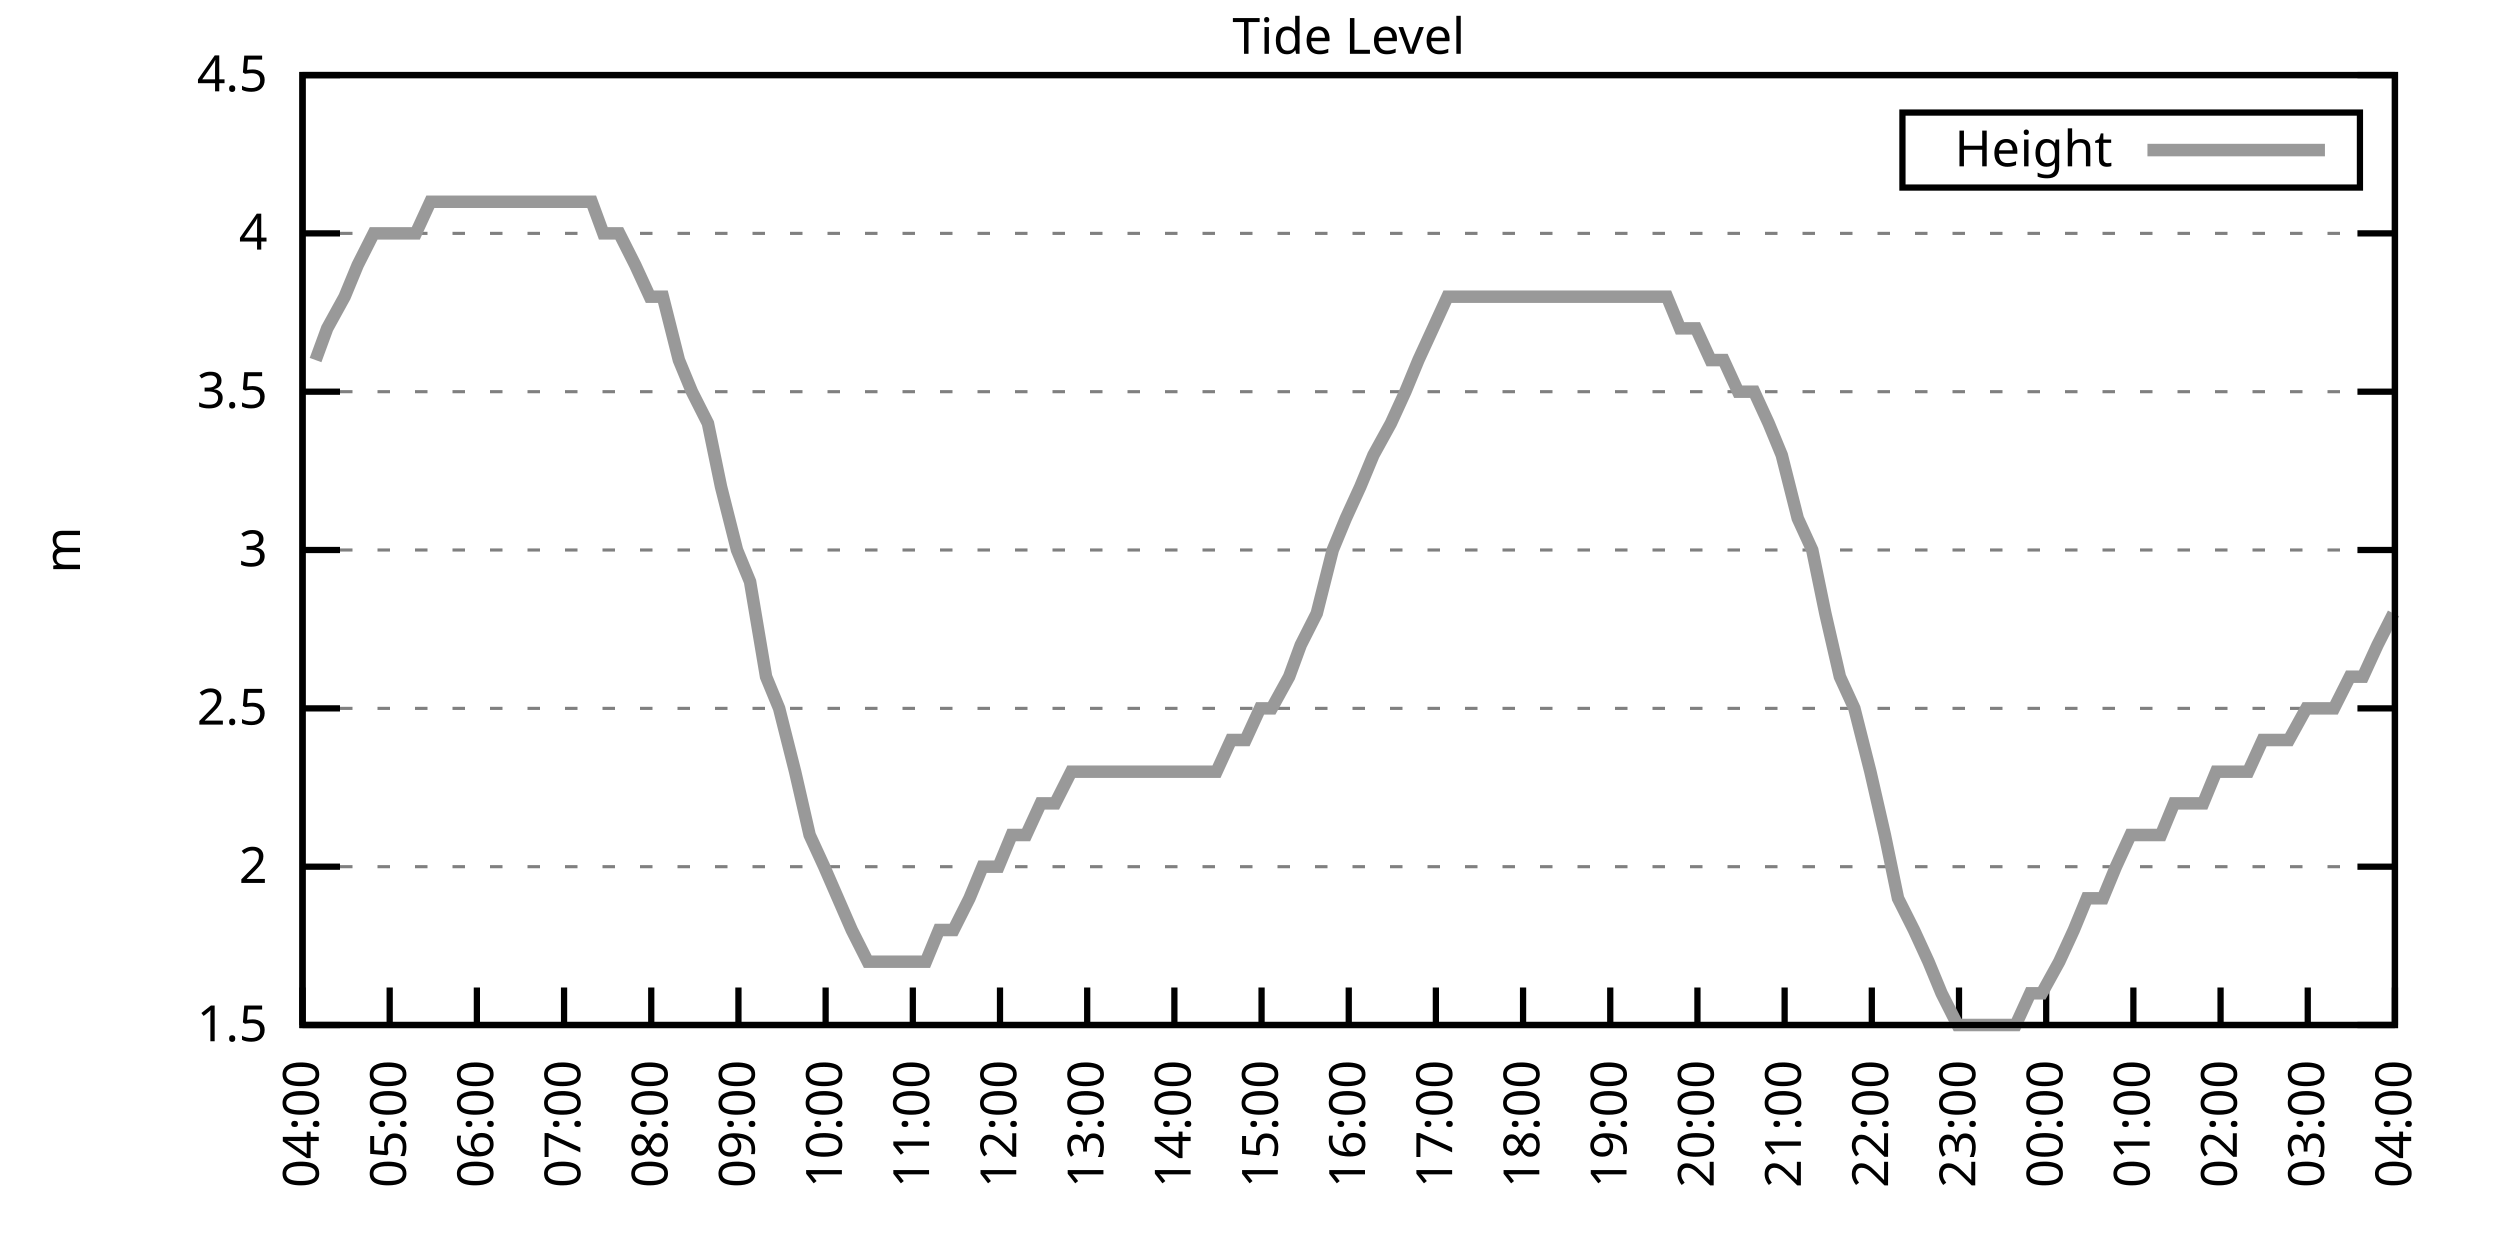
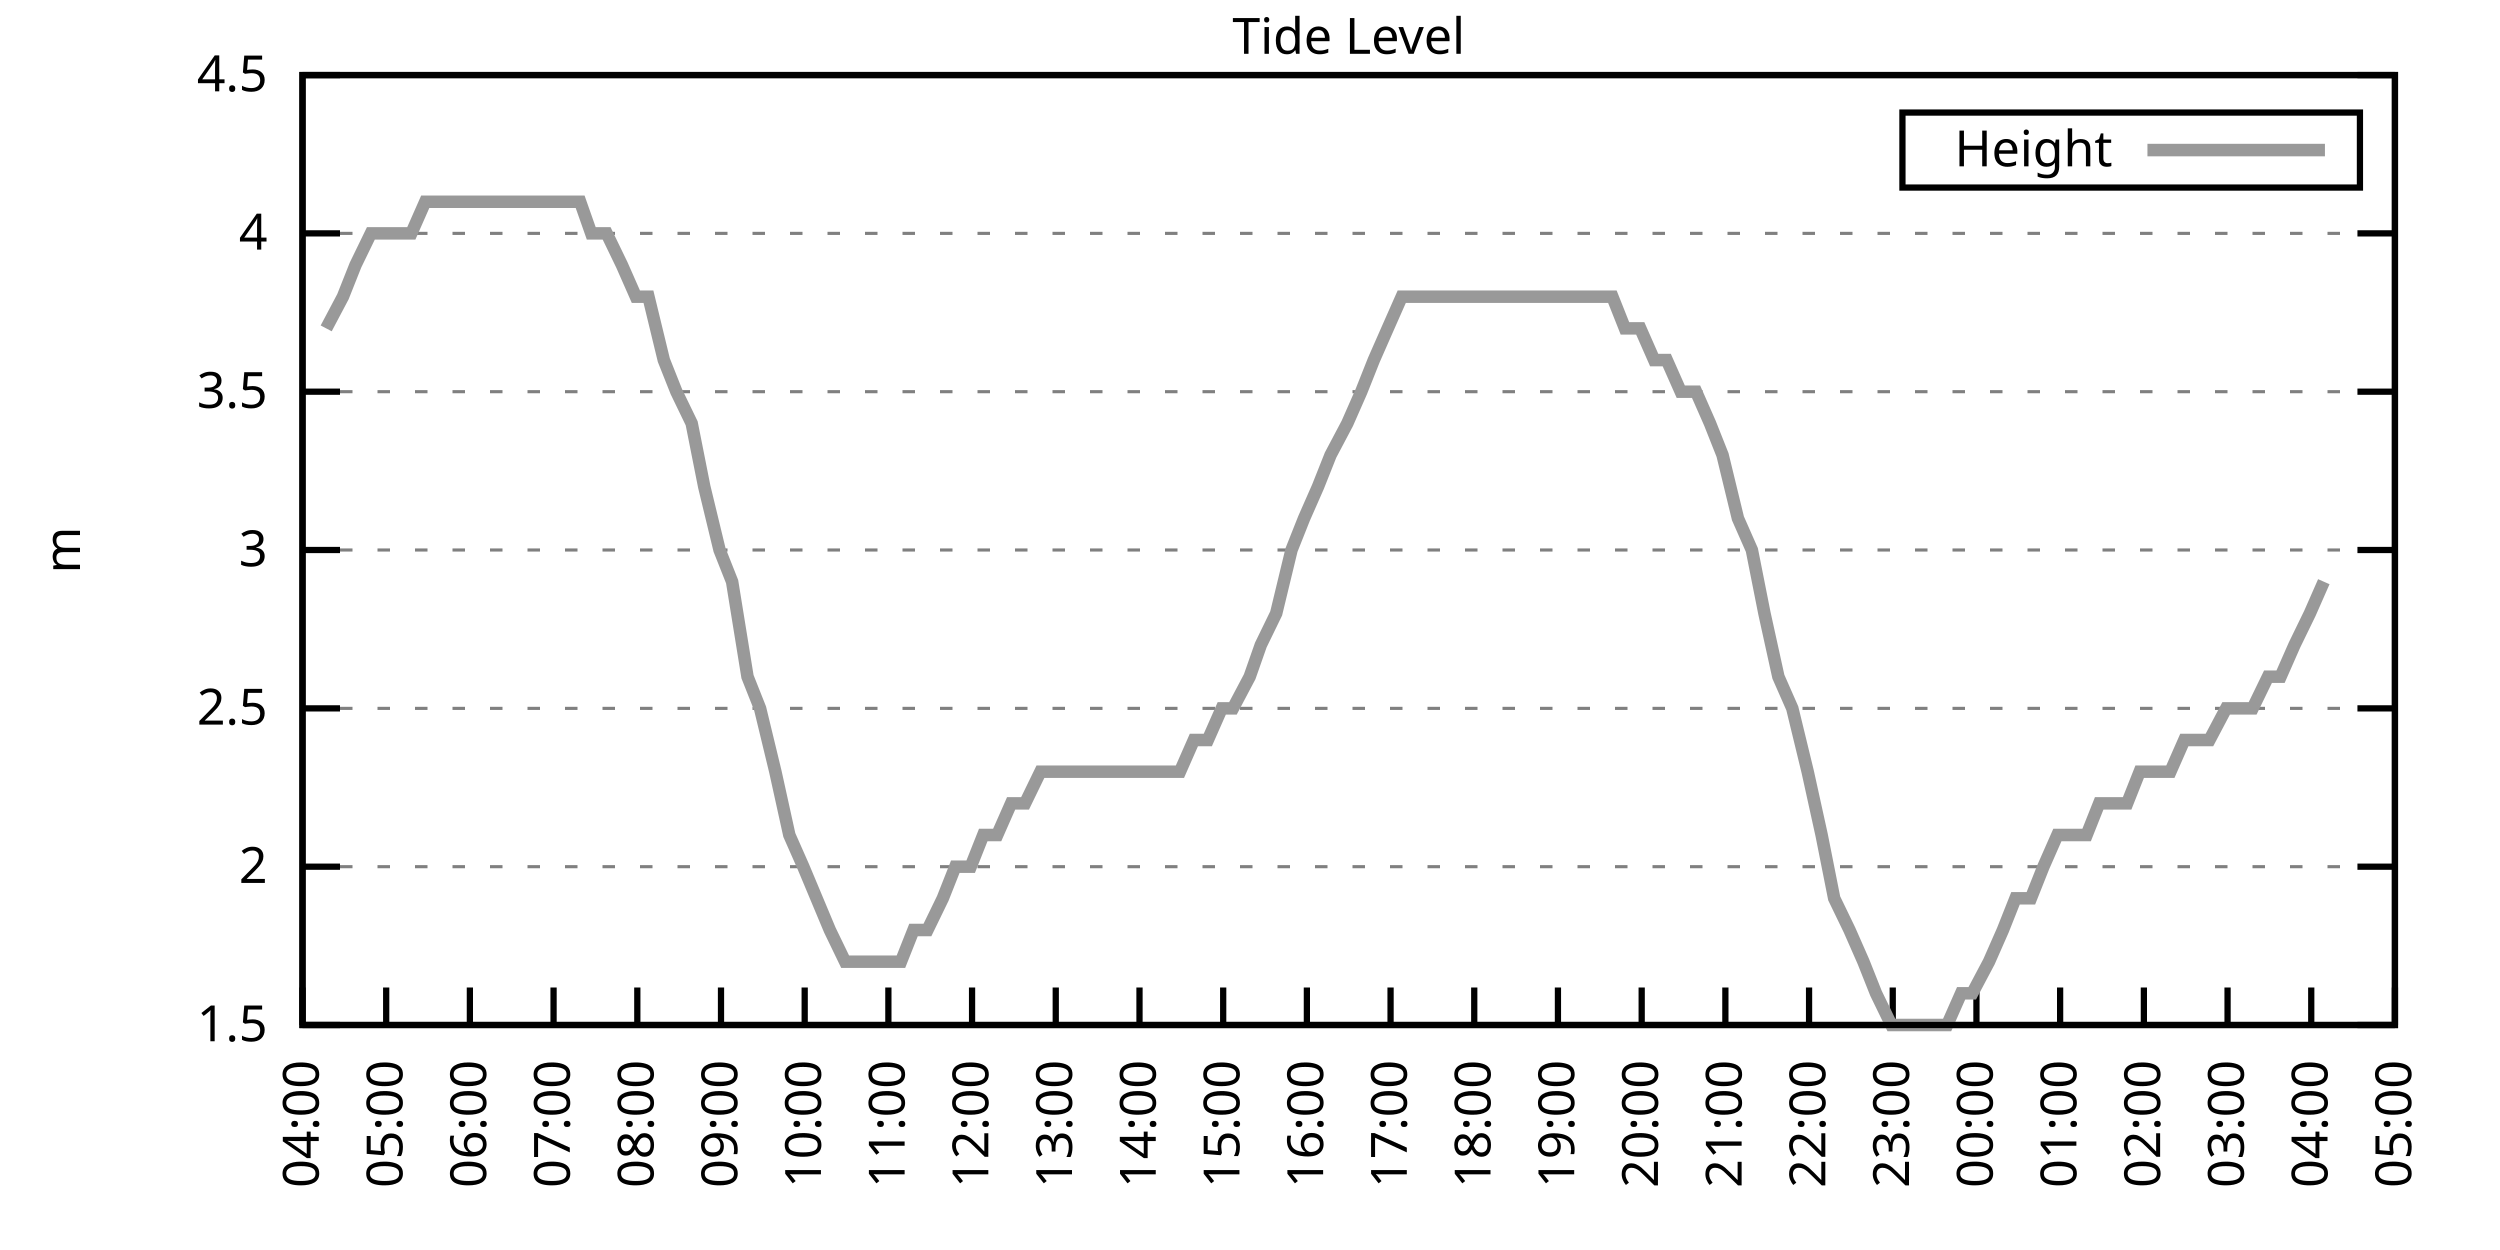
<svg xmlns="http://www.w3.org/2000/svg" xmlns:xlink="http://www.w3.org/1999/xlink" width="400" height="200" viewBox="0 0 400 200">
  <g id="gnuplot_canvas">
    <rect x="0" y="0" width="400" height="200" fill="none" />
    <defs>
      <circle id="gpDot" r="0.5" stroke-width="0.5" stroke="currentColor" />
      <path id="gpPt0" stroke-width="0.333" stroke="currentColor" d="M-1,0 h2 M0,-1 v2" />
      <path id="gpPt1" stroke-width="0.333" stroke="currentColor" d="M-1,-1 L1,1 M1,-1 L-1,1" />
      <path id="gpPt2" stroke-width="0.333" stroke="currentColor" d="M-1,0 L1,0 M0,-1 L0,1 M-1,-1 L1,1 M-1,1 L1,-1" />
      <rect id="gpPt3" stroke-width="0.333" stroke="currentColor" x="-1" y="-1" width="2" height="2" />
      <rect id="gpPt4" stroke-width="0.333" stroke="currentColor" fill="currentColor" x="-1" y="-1" width="2" height="2" />
      <circle id="gpPt5" stroke-width="0.333" stroke="currentColor" cx="0" cy="0" r="1" />
      <use xlink:href="#gpPt5" id="gpPt6" fill="currentColor" stroke="none" />
      <path id="gpPt7" stroke-width="0.333" stroke="currentColor" d="M0,-1.33 L-1.33,0.67 L1.33,0.67 z" />
      <use xlink:href="#gpPt7" id="gpPt8" fill="currentColor" stroke="none" />
      <use xlink:href="#gpPt7" id="gpPt9" stroke="currentColor" transform="rotate(180)" />
      <use xlink:href="#gpPt9" id="gpPt10" fill="currentColor" stroke="none" />
      <use xlink:href="#gpPt3" id="gpPt11" stroke="currentColor" transform="rotate(45)" />
      <use xlink:href="#gpPt11" id="gpPt12" fill="currentColor" stroke="none" />
      <path id="gpPt13" stroke-width="0.333" stroke="currentColor" d="M0,1.330 L1.265,0.411 L0.782,-1.067 L-0.782,-1.076 L-1.265,0.411 z" />
      <use xlink:href="#gpPt13" id="gpPt14" fill="currentColor" stroke="none" />
      <filter id="textbox" filterUnits="objectBoundingBox" x="0" y="0" height="1" width="1">
        <feFlood flood-color="white" flood-opacity="1" result="bgnd" />
        <feComposite in="SourceGraphic" in2="bgnd" operator="atop" />
      </filter>
      <filter id="greybox" filterUnits="objectBoundingBox" x="0" y="0" height="1" width="1">
        <feFlood flood-color="lightgrey" flood-opacity="1" result="grey" />
        <feComposite in="SourceGraphic" in2="grey" operator="atop" />
      </filter>
    </defs>
    <g fill="none" color="white" stroke="currentColor" stroke-width="1.00" stroke-linecap="butt" stroke-linejoin="miter">
</g>
    <g fill="none" color="black" stroke="currentColor" stroke-width="1.00" stroke-linecap="butt" stroke-linejoin="miter">
      <g stroke="none" shape-rendering="crispEdges">
        <polygon fill="rgb(255, 255, 255)" points="48.40,164.00 383.18,164.00 383.18,12.02 48.40,12.02 " />
      </g>
    </g>
    <g fill="none" color="black" stroke="currentColor" stroke-width="1.00" stroke-linecap="butt" stroke-linejoin="miter">
</g>
    <g fill="none" color="black" stroke="black" stroke-width="0.50" stroke-linecap="butt" stroke-linejoin="miter">
</g>
    <g fill="none" color="gray" stroke="currentColor" stroke-width="0.50" stroke-linecap="butt" stroke-linejoin="miter">
      <path stroke="gray" stroke-dasharray="2,4" class="gridline" d="M48.40,164.00 L383.19,164.00  " />
    </g>
    <g fill="none" color="gray" stroke="gray" stroke-width="1.00" stroke-linecap="butt" stroke-linejoin="miter">
</g>
    <g fill="none" color="black" stroke="currentColor" stroke-width="1.00" stroke-linecap="butt" stroke-linejoin="miter">
      <path stroke="black" d="M48.40,164.00 L54.40,164.00 M383.19,164.00 L377.19,164.00  " />
      <g transform="translate(42.80,166.60)" stroke="none" fill="black" font-family="Sans" font-size="8.00" text-anchor="end">
        <text>
          <tspan font-family="Sans"> 1.5</tspan>
        </text>
      </g>
    </g>
    <g fill="none" color="black" stroke="currentColor" stroke-width="1.00" stroke-linecap="butt" stroke-linejoin="miter">
</g>
    <g fill="none" color="black" stroke="black" stroke-width="0.50" stroke-linecap="butt" stroke-linejoin="miter">
</g>
    <g fill="none" color="gray" stroke="currentColor" stroke-width="0.50" stroke-linecap="butt" stroke-linejoin="miter">
      <path stroke="gray" stroke-dasharray="2,4" class="gridline" d="M48.40,138.67 L383.19,138.67  " />
    </g>
    <g fill="none" color="gray" stroke="gray" stroke-width="1.00" stroke-linecap="butt" stroke-linejoin="miter">
</g>
    <g fill="none" color="black" stroke="currentColor" stroke-width="1.00" stroke-linecap="butt" stroke-linejoin="miter">
      <path stroke="black" d="M48.40,138.67 L54.40,138.67 M383.19,138.67 L377.19,138.67  " />
      <g transform="translate(42.80,141.27)" stroke="none" fill="black" font-family="Sans" font-size="8.00" text-anchor="end">
        <text>
          <tspan font-family="Sans"> 2</tspan>
        </text>
      </g>
    </g>
    <g fill="none" color="black" stroke="currentColor" stroke-width="1.00" stroke-linecap="butt" stroke-linejoin="miter">
</g>
    <g fill="none" color="black" stroke="black" stroke-width="0.50" stroke-linecap="butt" stroke-linejoin="miter">
</g>
    <g fill="none" color="gray" stroke="currentColor" stroke-width="0.50" stroke-linecap="butt" stroke-linejoin="miter">
      <path stroke="gray" stroke-dasharray="2,4" class="gridline" d="M48.40,113.34 L383.19,113.34  " />
    </g>
    <g fill="none" color="gray" stroke="gray" stroke-width="1.00" stroke-linecap="butt" stroke-linejoin="miter">
</g>
    <g fill="none" color="black" stroke="currentColor" stroke-width="1.00" stroke-linecap="butt" stroke-linejoin="miter">
      <path stroke="black" d="M48.40,113.34 L54.40,113.34 M383.19,113.34 L377.19,113.34  " />
      <g transform="translate(42.80,115.94)" stroke="none" fill="black" font-family="Sans" font-size="8.00" text-anchor="end">
        <text>
          <tspan font-family="Sans"> 2.5</tspan>
        </text>
      </g>
    </g>
    <g fill="none" color="black" stroke="currentColor" stroke-width="1.00" stroke-linecap="butt" stroke-linejoin="miter">
</g>
    <g fill="none" color="black" stroke="black" stroke-width="0.50" stroke-linecap="butt" stroke-linejoin="miter">
</g>
    <g fill="none" color="gray" stroke="currentColor" stroke-width="0.50" stroke-linecap="butt" stroke-linejoin="miter">
      <path stroke="gray" stroke-dasharray="2,4" class="gridline" d="M48.40,88.00 L383.19,88.00  " />
    </g>
    <g fill="none" color="gray" stroke="gray" stroke-width="1.00" stroke-linecap="butt" stroke-linejoin="miter">
</g>
    <g fill="none" color="black" stroke="currentColor" stroke-width="1.00" stroke-linecap="butt" stroke-linejoin="miter">
      <path stroke="black" d="M48.40,88.00 L54.40,88.00 M383.19,88.00 L377.19,88.00  " />
      <g transform="translate(42.80,90.60)" stroke="none" fill="black" font-family="Sans" font-size="8.00" text-anchor="end">
        <text>
          <tspan font-family="Sans"> 3</tspan>
        </text>
      </g>
    </g>
    <g fill="none" color="black" stroke="currentColor" stroke-width="1.00" stroke-linecap="butt" stroke-linejoin="miter">
</g>
    <g fill="none" color="black" stroke="black" stroke-width="0.50" stroke-linecap="butt" stroke-linejoin="miter">
</g>
    <g fill="none" color="gray" stroke="currentColor" stroke-width="0.50" stroke-linecap="butt" stroke-linejoin="miter">
      <path stroke="gray" stroke-dasharray="2,4" class="gridline" d="M48.40,62.67 L383.19,62.67  " />
    </g>
    <g fill="none" color="gray" stroke="gray" stroke-width="1.00" stroke-linecap="butt" stroke-linejoin="miter">
</g>
    <g fill="none" color="black" stroke="currentColor" stroke-width="1.00" stroke-linecap="butt" stroke-linejoin="miter">
      <path stroke="black" d="M48.40,62.67 L54.40,62.67 M383.19,62.67 L377.19,62.67  " />
      <g transform="translate(42.80,65.27)" stroke="none" fill="black" font-family="Sans" font-size="8.00" text-anchor="end">
        <text>
          <tspan font-family="Sans"> 3.5</tspan>
        </text>
      </g>
    </g>
    <g fill="none" color="black" stroke="currentColor" stroke-width="1.00" stroke-linecap="butt" stroke-linejoin="miter">
</g>
    <g fill="none" color="black" stroke="black" stroke-width="0.50" stroke-linecap="butt" stroke-linejoin="miter">
</g>
    <g fill="none" color="gray" stroke="currentColor" stroke-width="0.50" stroke-linecap="butt" stroke-linejoin="miter">
      <path stroke="gray" stroke-dasharray="2,4" class="gridline" d="M48.40,37.34 L383.19,37.34  " />
    </g>
    <g fill="none" color="gray" stroke="gray" stroke-width="1.00" stroke-linecap="butt" stroke-linejoin="miter">
</g>
    <g fill="none" color="black" stroke="currentColor" stroke-width="1.00" stroke-linecap="butt" stroke-linejoin="miter">
      <path stroke="black" d="M48.40,37.34 L54.40,37.34 M383.19,37.34 L377.19,37.34  " />
      <g transform="translate(42.80,39.94)" stroke="none" fill="black" font-family="Sans" font-size="8.00" text-anchor="end">
        <text>
          <tspan font-family="Sans"> 4</tspan>
        </text>
      </g>
    </g>
    <g fill="none" color="black" stroke="currentColor" stroke-width="1.00" stroke-linecap="butt" stroke-linejoin="miter">
</g>
    <g fill="none" color="black" stroke="black" stroke-width="0.50" stroke-linecap="butt" stroke-linejoin="miter">
</g>
    <g fill="none" color="gray" stroke="currentColor" stroke-width="0.50" stroke-linecap="butt" stroke-linejoin="miter">
      <path stroke="gray" stroke-dasharray="2,4" class="gridline" d="M48.40,12.01 L383.19,12.01  " />
    </g>
    <g fill="none" color="gray" stroke="gray" stroke-width="1.00" stroke-linecap="butt" stroke-linejoin="miter">
</g>
    <g fill="none" color="black" stroke="currentColor" stroke-width="1.00" stroke-linecap="butt" stroke-linejoin="miter">
      <path stroke="black" d="M48.40,12.01 L54.40,12.01 M383.19,12.01 L377.19,12.01  " />
      <g transform="translate(42.80,14.61)" stroke="none" fill="black" font-family="Sans" font-size="8.00" text-anchor="end">
        <text>
          <tspan font-family="Sans"> 4.5</tspan>
        </text>
      </g>
    </g>
    <g fill="none" color="black" stroke="currentColor" stroke-width="1.00" stroke-linecap="butt" stroke-linejoin="miter">
      <path stroke="black" d="M48.40,164.00 L48.40,158.00  " />
      <g transform="translate(51.00,169.60) rotate(270.00)" stroke="none" fill="black" font-family="Sans" font-size="8.00" text-anchor="end">
        <text>
          <tspan font-family="Sans">04:00</tspan>
        </text>
      </g>
    </g>
    <g fill="none" color="black" stroke="currentColor" stroke-width="1.00" stroke-linecap="butt" stroke-linejoin="miter">
-       <path stroke="black" d="M62.35,164.00 L62.35,158.00  " />
-       <g transform="translate(64.95,169.60) rotate(270.00)" stroke="none" fill="black" font-family="Sans" font-size="8.00" text-anchor="end">
+       <path stroke="black" d="M61.79,164.00 L61.79,158.00  " />
+       <g transform="translate(64.39,169.60) rotate(270.00)" stroke="none" fill="black" font-family="Sans" font-size="8.00" text-anchor="end">
        <text>
          <tspan font-family="Sans">05:00</tspan>
        </text>
      </g>
    </g>
    <g fill="none" color="black" stroke="currentColor" stroke-width="1.00" stroke-linecap="butt" stroke-linejoin="miter">
-       <path stroke="black" d="M76.30,164.00 L76.30,158.00  " />
-       <g transform="translate(78.90,169.60) rotate(270.00)" stroke="none" fill="black" font-family="Sans" font-size="8.00" text-anchor="end">
+       <path stroke="black" d="M75.18,164.00 L75.18,158.00  " />
+       <g transform="translate(77.78,169.60) rotate(270.00)" stroke="none" fill="black" font-family="Sans" font-size="8.00" text-anchor="end">
        <text>
          <tspan font-family="Sans">06:00</tspan>
        </text>
      </g>
    </g>
    <g fill="none" color="black" stroke="currentColor" stroke-width="1.00" stroke-linecap="butt" stroke-linejoin="miter">
-       <path stroke="black" d="M90.25,164.00 L90.25,158.00  " />
-       <g transform="translate(92.85,169.60) rotate(270.00)" stroke="none" fill="black" font-family="Sans" font-size="8.00" text-anchor="end">
+       <path stroke="black" d="M88.57,164.00 L88.57,158.00  " />
+       <g transform="translate(91.17,169.60) rotate(270.00)" stroke="none" fill="black" font-family="Sans" font-size="8.00" text-anchor="end">
        <text>
          <tspan font-family="Sans">07:00</tspan>
        </text>
      </g>
    </g>
    <g fill="none" color="black" stroke="currentColor" stroke-width="1.00" stroke-linecap="butt" stroke-linejoin="miter">
-       <path stroke="black" d="M104.20,164.00 L104.20,158.00  " />
-       <g transform="translate(106.80,169.60) rotate(270.00)" stroke="none" fill="black" font-family="Sans" font-size="8.00" text-anchor="end">
+       <path stroke="black" d="M101.97,164.00 L101.97,158.00  " />
+       <g transform="translate(104.57,169.60) rotate(270.00)" stroke="none" fill="black" font-family="Sans" font-size="8.00" text-anchor="end">
        <text>
          <tspan font-family="Sans">08:00</tspan>
        </text>
      </g>
    </g>
    <g fill="none" color="black" stroke="currentColor" stroke-width="1.00" stroke-linecap="butt" stroke-linejoin="miter">
-       <path stroke="black" d="M118.15,164.00 L118.15,158.00  " />
-       <g transform="translate(120.75,169.60) rotate(270.00)" stroke="none" fill="black" font-family="Sans" font-size="8.00" text-anchor="end">
+       <path stroke="black" d="M115.36,164.00 L115.36,158.00  " />
+       <g transform="translate(117.96,169.60) rotate(270.00)" stroke="none" fill="black" font-family="Sans" font-size="8.00" text-anchor="end">
        <text>
          <tspan font-family="Sans">09:00</tspan>
        </text>
      </g>
    </g>
    <g fill="none" color="black" stroke="currentColor" stroke-width="1.00" stroke-linecap="butt" stroke-linejoin="miter">
-       <path stroke="black" d="M132.10,164.00 L132.10,158.00  " />
-       <g transform="translate(134.70,169.60) rotate(270.00)" stroke="none" fill="black" font-family="Sans" font-size="8.00" text-anchor="end">
+       <path stroke="black" d="M128.75,164.00 L128.75,158.00  " />
+       <g transform="translate(131.35,169.60) rotate(270.00)" stroke="none" fill="black" font-family="Sans" font-size="8.00" text-anchor="end">
        <text>
          <tspan font-family="Sans">10:00</tspan>
        </text>
      </g>
    </g>
    <g fill="none" color="black" stroke="currentColor" stroke-width="1.00" stroke-linecap="butt" stroke-linejoin="miter">
-       <path stroke="black" d="M146.05,164.00 L146.05,158.00  " />
-       <g transform="translate(148.65,169.60) rotate(270.00)" stroke="none" fill="black" font-family="Sans" font-size="8.00" text-anchor="end">
+       <path stroke="black" d="M142.14,164.00 L142.14,158.00  " />
+       <g transform="translate(144.74,169.60) rotate(270.00)" stroke="none" fill="black" font-family="Sans" font-size="8.00" text-anchor="end">
        <text>
          <tspan font-family="Sans">11:00</tspan>
        </text>
      </g>
    </g>
    <g fill="none" color="black" stroke="currentColor" stroke-width="1.00" stroke-linecap="butt" stroke-linejoin="miter">
-       <path stroke="black" d="M160.00,164.00 L160.00,158.00  " />
-       <g transform="translate(162.60,169.60) rotate(270.00)" stroke="none" fill="black" font-family="Sans" font-size="8.00" text-anchor="end">
+       <path stroke="black" d="M155.53,164.00 L155.53,158.00  " />
+       <g transform="translate(158.13,169.60) rotate(270.00)" stroke="none" fill="black" font-family="Sans" font-size="8.00" text-anchor="end">
        <text>
          <tspan font-family="Sans">12:00</tspan>
        </text>
      </g>
    </g>
    <g fill="none" color="black" stroke="currentColor" stroke-width="1.00" stroke-linecap="butt" stroke-linejoin="miter">
-       <path stroke="black" d="M173.95,164.00 L173.95,158.00  " />
-       <g transform="translate(176.55,169.60) rotate(270.00)" stroke="none" fill="black" font-family="Sans" font-size="8.00" text-anchor="end">
+       <path stroke="black" d="M168.92,164.00 L168.92,158.00  " />
+       <g transform="translate(171.52,169.60) rotate(270.00)" stroke="none" fill="black" font-family="Sans" font-size="8.00" text-anchor="end">
        <text>
          <tspan font-family="Sans">13:00</tspan>
        </text>
      </g>
    </g>
    <g fill="none" color="black" stroke="currentColor" stroke-width="1.00" stroke-linecap="butt" stroke-linejoin="miter">
-       <path stroke="black" d="M187.90,164.00 L187.90,158.00  " />
-       <g transform="translate(190.50,169.60) rotate(270.00)" stroke="none" fill="black" font-family="Sans" font-size="8.00" text-anchor="end">
+       <path stroke="black" d="M182.32,164.00 L182.32,158.00  " />
+       <g transform="translate(184.92,169.60) rotate(270.00)" stroke="none" fill="black" font-family="Sans" font-size="8.00" text-anchor="end">
        <text>
          <tspan font-family="Sans">14:00</tspan>
        </text>
      </g>
    </g>
    <g fill="none" color="black" stroke="currentColor" stroke-width="1.00" stroke-linecap="butt" stroke-linejoin="miter">
-       <path stroke="black" d="M201.85,164.00 L201.85,158.00  " />
-       <g transform="translate(204.45,169.60) rotate(270.00)" stroke="none" fill="black" font-family="Sans" font-size="8.00" text-anchor="end">
+       <path stroke="black" d="M195.71,164.00 L195.71,158.00  " />
+       <g transform="translate(198.31,169.60) rotate(270.00)" stroke="none" fill="black" font-family="Sans" font-size="8.00" text-anchor="end">
        <text>
          <tspan font-family="Sans">15:00</tspan>
        </text>
      </g>
    </g>
    <g fill="none" color="black" stroke="currentColor" stroke-width="1.00" stroke-linecap="butt" stroke-linejoin="miter">
-       <path stroke="black" d="M215.80,164.00 L215.80,158.00  " />
-       <g transform="translate(218.40,169.60) rotate(270.00)" stroke="none" fill="black" font-family="Sans" font-size="8.00" text-anchor="end">
+       <path stroke="black" d="M209.10,164.00 L209.10,158.00  " />
+       <g transform="translate(211.70,169.60) rotate(270.00)" stroke="none" fill="black" font-family="Sans" font-size="8.00" text-anchor="end">
        <text>
          <tspan font-family="Sans">16:00</tspan>
        </text>
      </g>
    </g>
    <g fill="none" color="black" stroke="currentColor" stroke-width="1.00" stroke-linecap="butt" stroke-linejoin="miter">
-       <path stroke="black" d="M229.74,164.00 L229.74,158.00  " />
-       <g transform="translate(232.34,169.60) rotate(270.00)" stroke="none" fill="black" font-family="Sans" font-size="8.00" text-anchor="end">
+       <path stroke="black" d="M222.49,164.00 L222.49,158.00  " />
+       <g transform="translate(225.09,169.60) rotate(270.00)" stroke="none" fill="black" font-family="Sans" font-size="8.00" text-anchor="end">
        <text>
          <tspan font-family="Sans">17:00</tspan>
        </text>
      </g>
    </g>
    <g fill="none" color="black" stroke="currentColor" stroke-width="1.00" stroke-linecap="butt" stroke-linejoin="miter">
-       <path stroke="black" d="M243.69,164.00 L243.69,158.00  " />
-       <g transform="translate(246.29,169.60) rotate(270.00)" stroke="none" fill="black" font-family="Sans" font-size="8.00" text-anchor="end">
+       <path stroke="black" d="M235.88,164.00 L235.88,158.00  " />
+       <g transform="translate(238.48,169.60) rotate(270.00)" stroke="none" fill="black" font-family="Sans" font-size="8.00" text-anchor="end">
        <text>
          <tspan font-family="Sans">18:00</tspan>
        </text>
      </g>
    </g>
    <g fill="none" color="black" stroke="currentColor" stroke-width="1.00" stroke-linecap="butt" stroke-linejoin="miter">
-       <path stroke="black" d="M257.64,164.00 L257.64,158.00  " />
-       <g transform="translate(260.24,169.60) rotate(270.00)" stroke="none" fill="black" font-family="Sans" font-size="8.00" text-anchor="end">
+       <path stroke="black" d="M249.27,164.00 L249.27,158.00  " />
+       <g transform="translate(251.87,169.60) rotate(270.00)" stroke="none" fill="black" font-family="Sans" font-size="8.00" text-anchor="end">
        <text>
          <tspan font-family="Sans">19:00</tspan>
        </text>
      </g>
    </g>
    <g fill="none" color="black" stroke="currentColor" stroke-width="1.00" stroke-linecap="butt" stroke-linejoin="miter">
-       <path stroke="black" d="M271.59,164.00 L271.59,158.00  " />
-       <g transform="translate(274.19,169.60) rotate(270.00)" stroke="none" fill="black" font-family="Sans" font-size="8.00" text-anchor="end">
+       <path stroke="black" d="M262.67,164.00 L262.67,158.00  " />
+       <g transform="translate(265.27,169.60) rotate(270.00)" stroke="none" fill="black" font-family="Sans" font-size="8.00" text-anchor="end">
        <text>
          <tspan font-family="Sans">20:00</tspan>
        </text>
      </g>
    </g>
    <g fill="none" color="black" stroke="currentColor" stroke-width="1.00" stroke-linecap="butt" stroke-linejoin="miter">
-       <path stroke="black" d="M285.54,164.00 L285.54,158.00  " />
-       <g transform="translate(288.14,169.60) rotate(270.00)" stroke="none" fill="black" font-family="Sans" font-size="8.00" text-anchor="end">
+       <path stroke="black" d="M276.06,164.00 L276.06,158.00  " />
+       <g transform="translate(278.66,169.60) rotate(270.00)" stroke="none" fill="black" font-family="Sans" font-size="8.00" text-anchor="end">
        <text>
          <tspan font-family="Sans">21:00</tspan>
        </text>
      </g>
    </g>
    <g fill="none" color="black" stroke="currentColor" stroke-width="1.00" stroke-linecap="butt" stroke-linejoin="miter">
-       <path stroke="black" d="M299.49,164.00 L299.49,158.00  " />
-       <g transform="translate(302.09,169.60) rotate(270.00)" stroke="none" fill="black" font-family="Sans" font-size="8.00" text-anchor="end">
+       <path stroke="black" d="M289.45,164.00 L289.45,158.00  " />
+       <g transform="translate(292.05,169.60) rotate(270.00)" stroke="none" fill="black" font-family="Sans" font-size="8.00" text-anchor="end">
        <text>
          <tspan font-family="Sans">22:00</tspan>
        </text>
      </g>
    </g>
    <g fill="none" color="black" stroke="currentColor" stroke-width="1.00" stroke-linecap="butt" stroke-linejoin="miter">
-       <path stroke="black" d="M313.44,164.00 L313.44,158.00  " />
-       <g transform="translate(316.04,169.60) rotate(270.00)" stroke="none" fill="black" font-family="Sans" font-size="8.00" text-anchor="end">
+       <path stroke="black" d="M302.84,164.00 L302.84,158.00  " />
+       <g transform="translate(305.44,169.60) rotate(270.00)" stroke="none" fill="black" font-family="Sans" font-size="8.00" text-anchor="end">
        <text>
          <tspan font-family="Sans">23:00</tspan>
        </text>
      </g>
    </g>
    <g fill="none" color="black" stroke="currentColor" stroke-width="1.00" stroke-linecap="butt" stroke-linejoin="miter">
-       <path stroke="black" d="M327.39,164.00 L327.39,158.00  " />
-       <g transform="translate(329.99,169.60) rotate(270.00)" stroke="none" fill="black" font-family="Sans" font-size="8.00" text-anchor="end">
+       <path stroke="black" d="M316.23,164.00 L316.23,158.00  " />
+       <g transform="translate(318.83,169.60) rotate(270.00)" stroke="none" fill="black" font-family="Sans" font-size="8.00" text-anchor="end">
        <text>
          <tspan font-family="Sans">00:00</tspan>
        </text>
      </g>
    </g>
    <g fill="none" color="black" stroke="currentColor" stroke-width="1.00" stroke-linecap="butt" stroke-linejoin="miter">
-       <path stroke="black" d="M341.34,164.00 L341.34,158.00  " />
-       <g transform="translate(343.94,169.60) rotate(270.00)" stroke="none" fill="black" font-family="Sans" font-size="8.00" text-anchor="end">
+       <path stroke="black" d="M329.62,164.00 L329.62,158.00  " />
+       <g transform="translate(332.22,169.60) rotate(270.00)" stroke="none" fill="black" font-family="Sans" font-size="8.00" text-anchor="end">
        <text>
          <tspan font-family="Sans">01:00</tspan>
        </text>
      </g>
    </g>
    <g fill="none" color="black" stroke="currentColor" stroke-width="1.00" stroke-linecap="butt" stroke-linejoin="miter">
-       <path stroke="black" d="M355.29,164.00 L355.29,158.00  " />
-       <g transform="translate(357.89,169.60) rotate(270.00)" stroke="none" fill="black" font-family="Sans" font-size="8.00" text-anchor="end">
+       <path stroke="black" d="M343.02,164.00 L343.02,158.00  " />
+       <g transform="translate(345.62,169.60) rotate(270.00)" stroke="none" fill="black" font-family="Sans" font-size="8.00" text-anchor="end">
        <text>
          <tspan font-family="Sans">02:00</tspan>
        </text>
      </g>
    </g>
    <g fill="none" color="black" stroke="currentColor" stroke-width="1.00" stroke-linecap="butt" stroke-linejoin="miter">
-       <path stroke="black" d="M369.24,164.00 L369.24,158.00  " />
-       <g transform="translate(371.84,169.60) rotate(270.00)" stroke="none" fill="black" font-family="Sans" font-size="8.00" text-anchor="end">
+       <path stroke="black" d="M356.41,164.00 L356.41,158.00  " />
+       <g transform="translate(359.01,169.60) rotate(270.00)" stroke="none" fill="black" font-family="Sans" font-size="8.00" text-anchor="end">
        <text>
          <tspan font-family="Sans">03:00</tspan>
+         </text>
+       </g>
+     </g>
+     <g fill="none" color="black" stroke="currentColor" stroke-width="1.00" stroke-linecap="butt" stroke-linejoin="miter">
+       <path stroke="black" d="M369.80,164.00 L369.80,158.00  " />
+       <g transform="translate(372.40,169.60) rotate(270.00)" stroke="none" fill="black" font-family="Sans" font-size="8.00" text-anchor="end">
+         <text>
+           <tspan font-family="Sans">04:00</tspan>
        </text>
      </g>
    </g>
    <g fill="none" color="black" stroke="currentColor" stroke-width="1.00" stroke-linecap="butt" stroke-linejoin="miter">
      <path stroke="black" d="M383.19,164.00 L383.19,158.00  " />
      <g transform="translate(385.79,169.60) rotate(270.00)" stroke="none" fill="black" font-family="Sans" font-size="8.00" text-anchor="end">
        <text>
-           <tspan font-family="Sans">04:00</tspan>
+           <tspan font-family="Sans">05:00</tspan>
        </text>
      </g>
    </g>
    <g fill="none" color="black" stroke="currentColor" stroke-width="1.00" stroke-linecap="butt" stroke-linejoin="miter">
</g>
    <g fill="none" color="black" stroke="currentColor" stroke-width="1.00" stroke-linecap="butt" stroke-linejoin="miter">
      <path stroke="black" d="M48.40,12.01 L48.40,164.00 L383.19,164.00 L383.19,12.01 L48.40,12.01 Z  " />
    </g>
    <g fill="none" color="black" stroke="currentColor" stroke-width="1.00" stroke-linecap="butt" stroke-linejoin="miter">
</g>
    <g fill="none" color="black" stroke="currentColor" stroke-width="1.00" stroke-linecap="butt" stroke-linejoin="miter">
      <path stroke="black" d="M304.39,30.01 L304.39,18.01 L377.59,18.01 L377.59,30.01 L304.39,30.01 Z  " />
    </g>
    <g id="Tide_level_plot_1">
      <g fill="none" color="white" stroke="black" stroke-width="2.00" stroke-linecap="butt" stroke-linejoin="miter">
</g>
      <g fill="none" color="black" stroke="currentColor" stroke-width="2.00" stroke-linecap="butt" stroke-linejoin="miter">
        <g transform="translate(337.99,26.61)" stroke="none" fill="black" font-family="Sans" font-size="8.00" text-anchor="end">
          <text>
            <tspan font-family="Sans">Height</tspan>
          </text>
        </g>
      </g>
      <g fill="none" color="black" stroke="currentColor" stroke-width="2.00" stroke-linecap="butt" stroke-linejoin="miter">
-         <path stroke="rgb(153, 153, 153)" d="M343.59,24.01 L371.99,24.01 M50.49,57.61 L52.35,52.54 L55.14,47.47 L57.23,42.41 L59.79,37.34 L61.88,37.34   L64.44,37.34 L66.53,37.34 L68.86,32.28 L71.42,32.28 L73.74,32.28 L76.07,32.28 L78.39,32.28 L80.25,32.28   L83.04,32.28 L85.13,32.28 L87.23,32.28 L90.02,32.28 L92.11,32.28 L94.67,32.28 L96.53,37.34 L99.08,37.34   L101.64,42.41 L103.97,47.47 L106.06,47.47 L108.62,57.61 L110.71,62.67 L113.27,67.74 L115.36,77.87 L117.92,88.00   L120.01,93.07 L122.57,108.27 L124.66,113.34 L127.22,123.47 L129.54,133.60 L131.87,138.67 L136.28,148.80 L138.84,153.87   L141.16,153.87 L143.26,153.87 L145.58,153.87 L148.14,153.87 L150.23,148.80 L152.56,148.80 L155.11,143.73 L157.21,138.67   L159.76,138.67 L161.86,133.60 L164.18,133.60 L166.51,128.54 L168.83,128.54 L171.39,123.47 L173.48,123.47 L176.04,123.47   L178.36,123.47 L180.46,123.47 L183.01,123.47 L184.87,123.47 L187.66,123.47 L189.76,123.47 L192.31,123.47 L194.64,123.47   L196.96,118.40 L199.29,118.40 L201.61,113.34 L203.47,113.34 L206.26,108.27 L208.12,103.20 L210.68,98.14 L213.24,88.00   L215.33,82.94 L217.65,77.87 L219.75,72.81 L222.54,67.74 L224.86,62.67 L226.95,57.61 L229.28,52.54 L231.60,47.47   L234.16,47.47 L236.25,47.47 L238.81,47.47 L240.67,47.47 L243.46,47.47 L245.55,47.47 L248.11,47.47 L249.97,47.47   L252.76,47.47 L254.62,47.47 L257.18,47.47 L259.74,47.47 L261.83,47.47 L264.15,47.47 L266.71,47.47 L268.80,52.54   L271.36,52.54 L273.69,57.61 L275.78,57.61 L278.10,62.67 L280.66,62.67 L282.99,67.74 L285.08,72.81 L287.64,82.94   L289.96,88.00 L292.05,98.14 L294.38,108.27 L296.70,113.34 L299.26,123.47 L301.58,133.60 L303.68,143.73 L306.23,148.80   L308.56,153.87 L310.65,158.93 L313.21,164.00 L315.30,164.00 L317.86,164.00 L319.72,164.00 L322.51,164.00 L324.83,158.93   L326.69,158.93 L329.48,153.87 L331.81,148.80 L333.90,143.73 L336.46,143.73 L338.55,138.67 L340.88,133.60 L343.43,133.60   L345.76,133.60 L347.85,128.54 L350.18,128.54 L352.50,128.54 L354.59,123.47 L357.15,123.47 L359.71,123.47 L362.03,118.40   L364.36,118.40 L366.22,118.40 L369.01,113.34 L371.33,113.34 L373.43,113.34 L375.98,108.27 L378.08,108.27 L380.40,103.20   L382.96,98.14  " />
+         <path stroke="rgb(153, 153, 153)" d="M343.59,24.01 L371.99,24.01 M52.19,52.54 L54.87,47.47 L56.88,42.41 L59.34,37.34 L61.35,37.34 L63.80,37.34   L65.81,37.34 L68.04,32.28 L70.50,32.28 L72.73,32.28 L74.96,32.28 L77.19,32.28 L78.98,32.28 L81.66,32.28   L83.66,32.28 L85.67,32.28 L88.35,32.28 L90.36,32.28 L92.82,32.28 L94.60,37.34 L97.06,37.34 L99.51,42.41   L101.74,47.47 L103.75,47.47 L106.21,57.61 L108.22,62.67 L110.67,67.74 L112.68,77.87 L115.13,88.00 L117.14,93.07   L119.60,108.27 L121.61,113.34 L124.06,123.47 L126.29,133.60 L128.53,138.67 L132.77,148.80 L135.22,153.87 L137.45,153.87   L139.46,153.87 L141.69,153.87 L144.15,153.87 L146.16,148.80 L148.39,148.80 L150.85,143.73 L152.85,138.67 L155.31,138.67   L157.32,133.60 L159.55,133.60 L161.78,128.54 L164.01,128.54 L166.47,123.47 L168.48,123.47 L170.93,123.47 L173.17,123.47   L175.17,123.47 L177.63,123.47 L179.41,123.47 L182.09,123.47 L184.10,123.47 L186.56,123.47 L188.79,123.47 L191.02,118.40   L193.25,118.40 L195.48,113.34 L197.27,113.34 L199.95,108.27 L201.73,103.20 L204.19,98.14 L206.64,88.00 L208.65,82.94   L210.88,77.87 L212.89,72.81 L215.57,67.74 L217.80,62.67 L219.81,57.61 L222.04,52.54 L224.28,47.47 L226.73,47.47   L228.74,47.47 L231.20,47.47 L232.98,47.47 L235.66,47.47 L237.67,47.47 L240.12,47.47 L241.91,47.47 L244.59,47.47   L246.37,47.47 L248.83,47.47 L251.28,47.47 L253.29,47.47 L255.52,47.47 L257.98,47.47 L259.99,52.54 L262.44,52.54   L264.67,57.61 L266.68,57.61 L268.92,62.67 L271.37,62.67 L273.60,67.74 L275.61,72.81 L278.07,82.94 L280.30,88.00   L282.31,98.14 L284.54,108.27 L286.77,113.34 L289.23,123.47 L291.46,133.60 L293.47,143.73 L295.92,148.80 L298.15,153.87   L300.16,158.93 L302.62,164.00 L304.63,164.00 L307.08,164.00 L308.87,164.00 L311.54,164.00 L313.78,158.93 L315.56,158.93   L318.24,153.87 L320.47,148.80 L322.48,143.73 L324.94,143.73 L326.95,138.67 L329.18,133.60 L331.63,133.60 L333.86,133.60   L335.87,128.54 L338.10,128.54 L340.34,128.54 L342.35,123.47 L344.80,123.47 L347.26,123.47 L349.49,118.40 L351.72,118.40   L353.51,118.40 L356.18,113.34 L358.42,113.34 L360.42,113.34 L362.88,108.27 L364.89,108.27 L367.12,103.20 L369.58,98.14   L371.81,93.07  " />
      </g>
    </g>
    <g fill="none" color="black" stroke="currentColor" stroke-width="2.00" stroke-linecap="butt" stroke-linejoin="miter">
</g>
    <g fill="none" color="black" stroke="black" stroke-width="1.00" stroke-linecap="butt" stroke-linejoin="miter">
</g>
    <g fill="none" color="black" stroke="currentColor" stroke-width="1.00" stroke-linecap="butt" stroke-linejoin="miter">
      <path stroke="black" d="M48.40,12.01 L48.40,164.00 L383.19,164.00 L383.19,12.01 L48.40,12.01 Z  " />
      <g transform="translate(12.80,88.01) rotate(270.00)" stroke="none" fill="black" font-family="Sans" font-size="8.00" text-anchor="middle">
        <text>
          <tspan font-family="Sans">m</tspan>
        </text>
      </g>
    </g>
    <g fill="none" color="black" stroke="currentColor" stroke-width="1.00" stroke-linecap="butt" stroke-linejoin="miter">
</g>
    <g fill="none" color="black" stroke="currentColor" stroke-width="1.00" stroke-linecap="butt" stroke-linejoin="miter">
      <g transform="translate(215.79,8.61)" stroke="none" fill="black" font-family="Sans" font-size="8.00" text-anchor="middle">
        <text>
          <tspan font-family="Sans">Tide Level</tspan>
        </text>
      </g>
    </g>
    <g fill="none" color="black" stroke="currentColor" stroke-width="1.00" stroke-linecap="butt" stroke-linejoin="miter">
</g>
  </g>
</svg>
